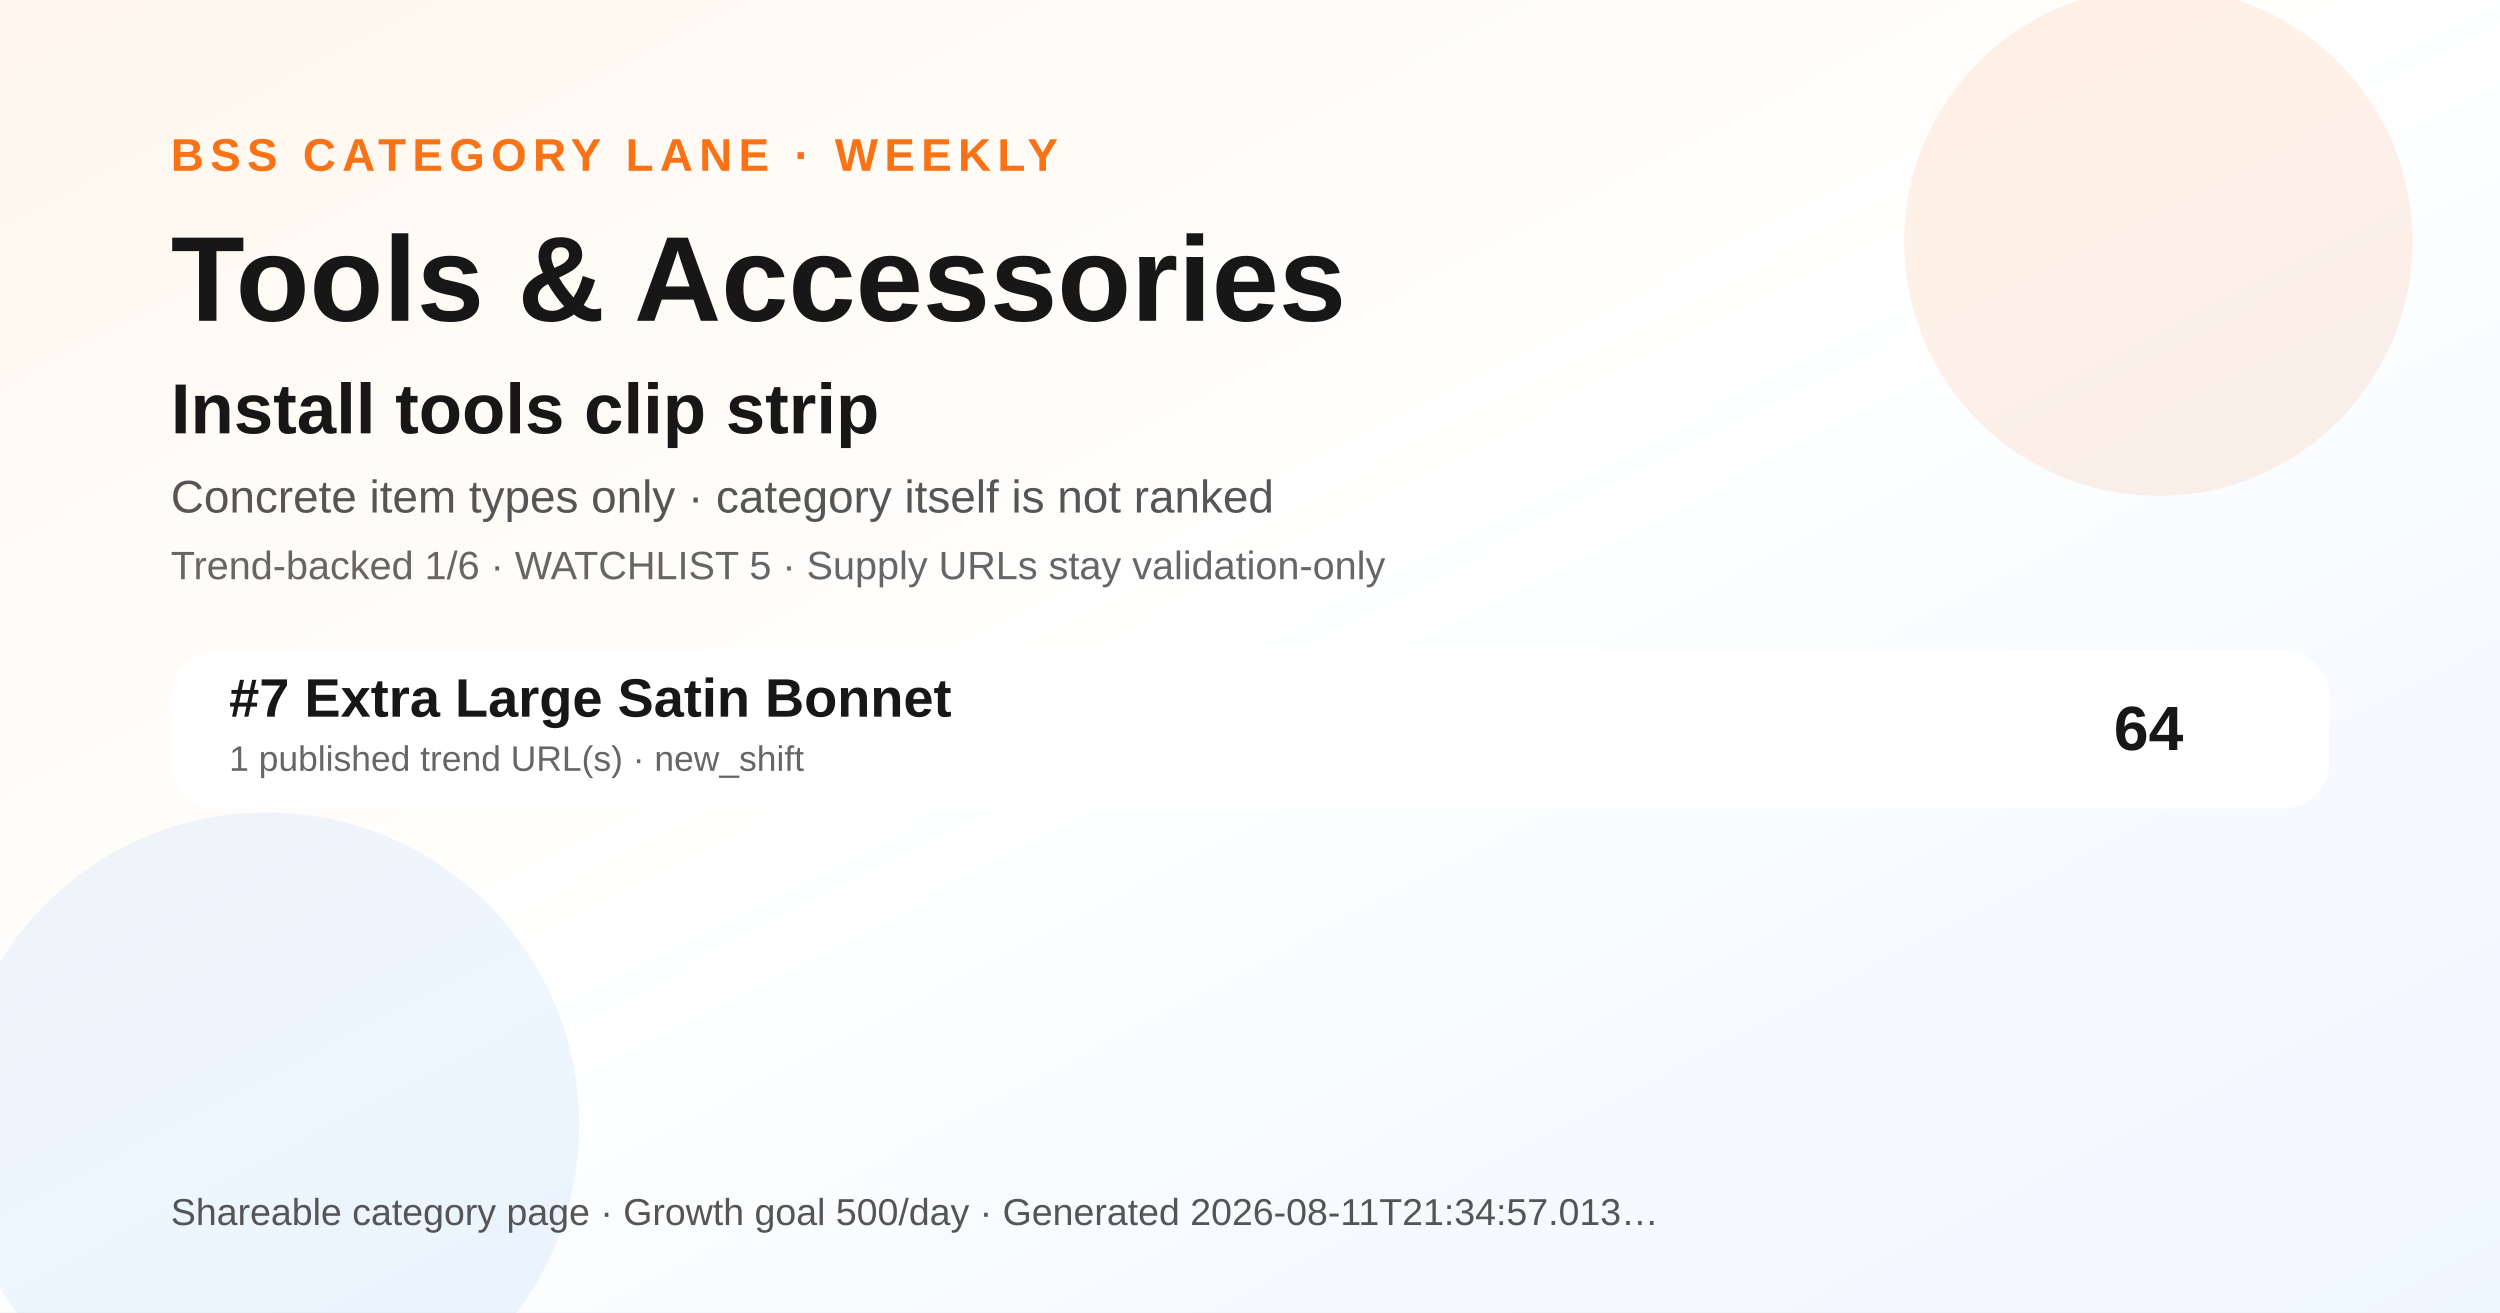
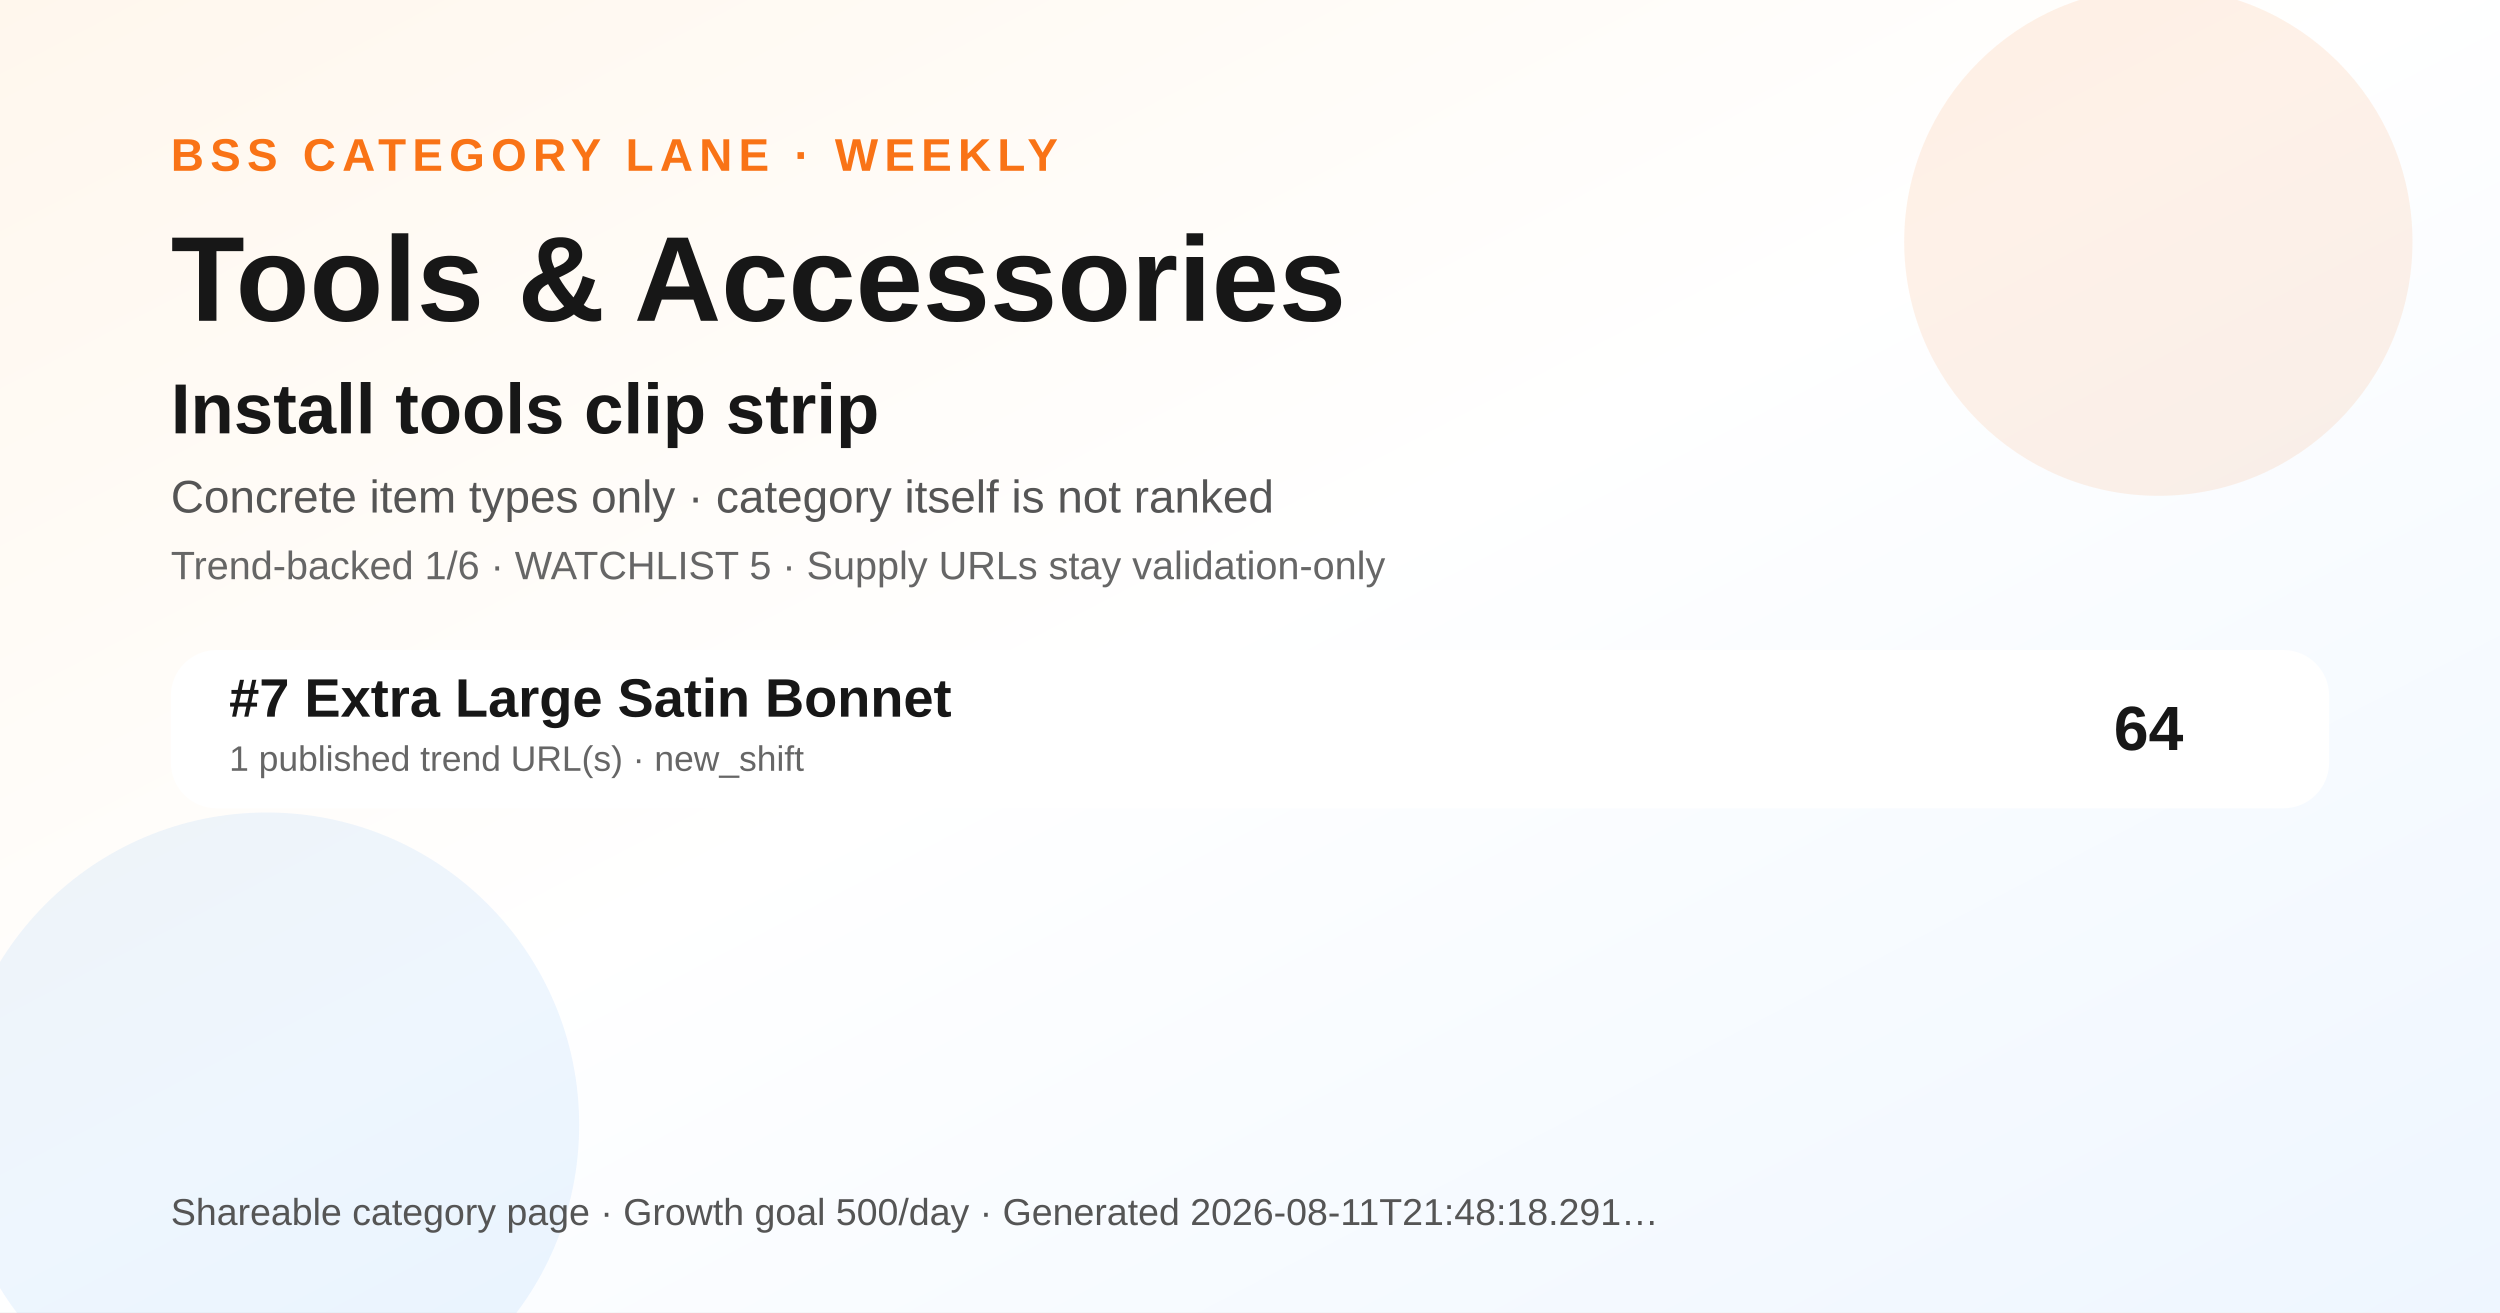
<svg xmlns="http://www.w3.org/2000/svg" width="1200" height="630" viewBox="0 0 1200 630" role="img" aria-label="Tools &amp; Accessories BSS category ranking social preview">
  <defs>
    <linearGradient id="bg" x1="0" y1="0" x2="1" y2="1">
      <stop offset="0" stop-color="#fff7ed" />
      <stop offset="0.48" stop-color="#ffffff" />
      <stop offset="1" stop-color="#eef6ff" />
    </linearGradient>
  </defs>
  <rect width="1200" height="630" fill="url(#bg)" />
  <circle cx="1036" cy="116" r="122" fill="#f97316" opacity="0.10" />
  <circle cx="128" cy="540" r="150" fill="#0072f5" opacity="0.07" />
  <text x="82" y="82" font-family="Arial, Helvetica, sans-serif" font-size="22" font-weight="700" fill="#f97316" letter-spacing="3">BSS CATEGORY LANE · WEEKLY</text>
  <text x="82" y="154" font-family="Arial, Helvetica, sans-serif" font-size="58" font-weight="800" fill="#171717">Tools &amp; Accessories</text>
  <text x="82" y="208" font-family="Arial, Helvetica, sans-serif" font-size="34" font-weight="800" fill="#171717">Install tools clip strip</text>
  <text x="82" y="246" font-family="Arial, Helvetica, sans-serif" font-size="22" fill="#555555">Concrete item types only · category itself is not ranked</text>
  <text x="82" y="278" font-family="Arial, Helvetica, sans-serif" font-size="19" fill="#666666">Trend-backed 1/6 · WATCHLIST 5 · Supply URLs stay validation-only</text>
  <g transform="translate(82 312)">
    <rect width="1036" height="76" rx="22" fill="#ffffff" opacity="0.96" />
    <text x="28" y="32" font-family="Arial, Helvetica, sans-serif" font-size="26" font-weight="700" fill="#171717">#7 Extra Large Satin Bonnet</text>
    <text x="28" y="58" font-family="Arial, Helvetica, sans-serif" font-size="17" fill="#666666">1 published trend URL(s) · new_shift</text>
    <text x="966" y="48" text-anchor="end" font-family="Arial, Helvetica, sans-serif" font-size="30" font-weight="700" fill="#171717">64</text>
  </g>
  <g transform="translate(82 588)">
-     <text font-family="Arial, Helvetica, sans-serif" font-size="18" fill="#555555">Shareable category page · Growth goal 500/day · Generated 2026-08-11T21:34:57.013…</text>
+     <text font-family="Arial, Helvetica, sans-serif" font-size="18" fill="#555555">Shareable category page · Growth goal 500/day · Generated 2026-08-11T21:48:18.291…</text>
  </g>
</svg>
